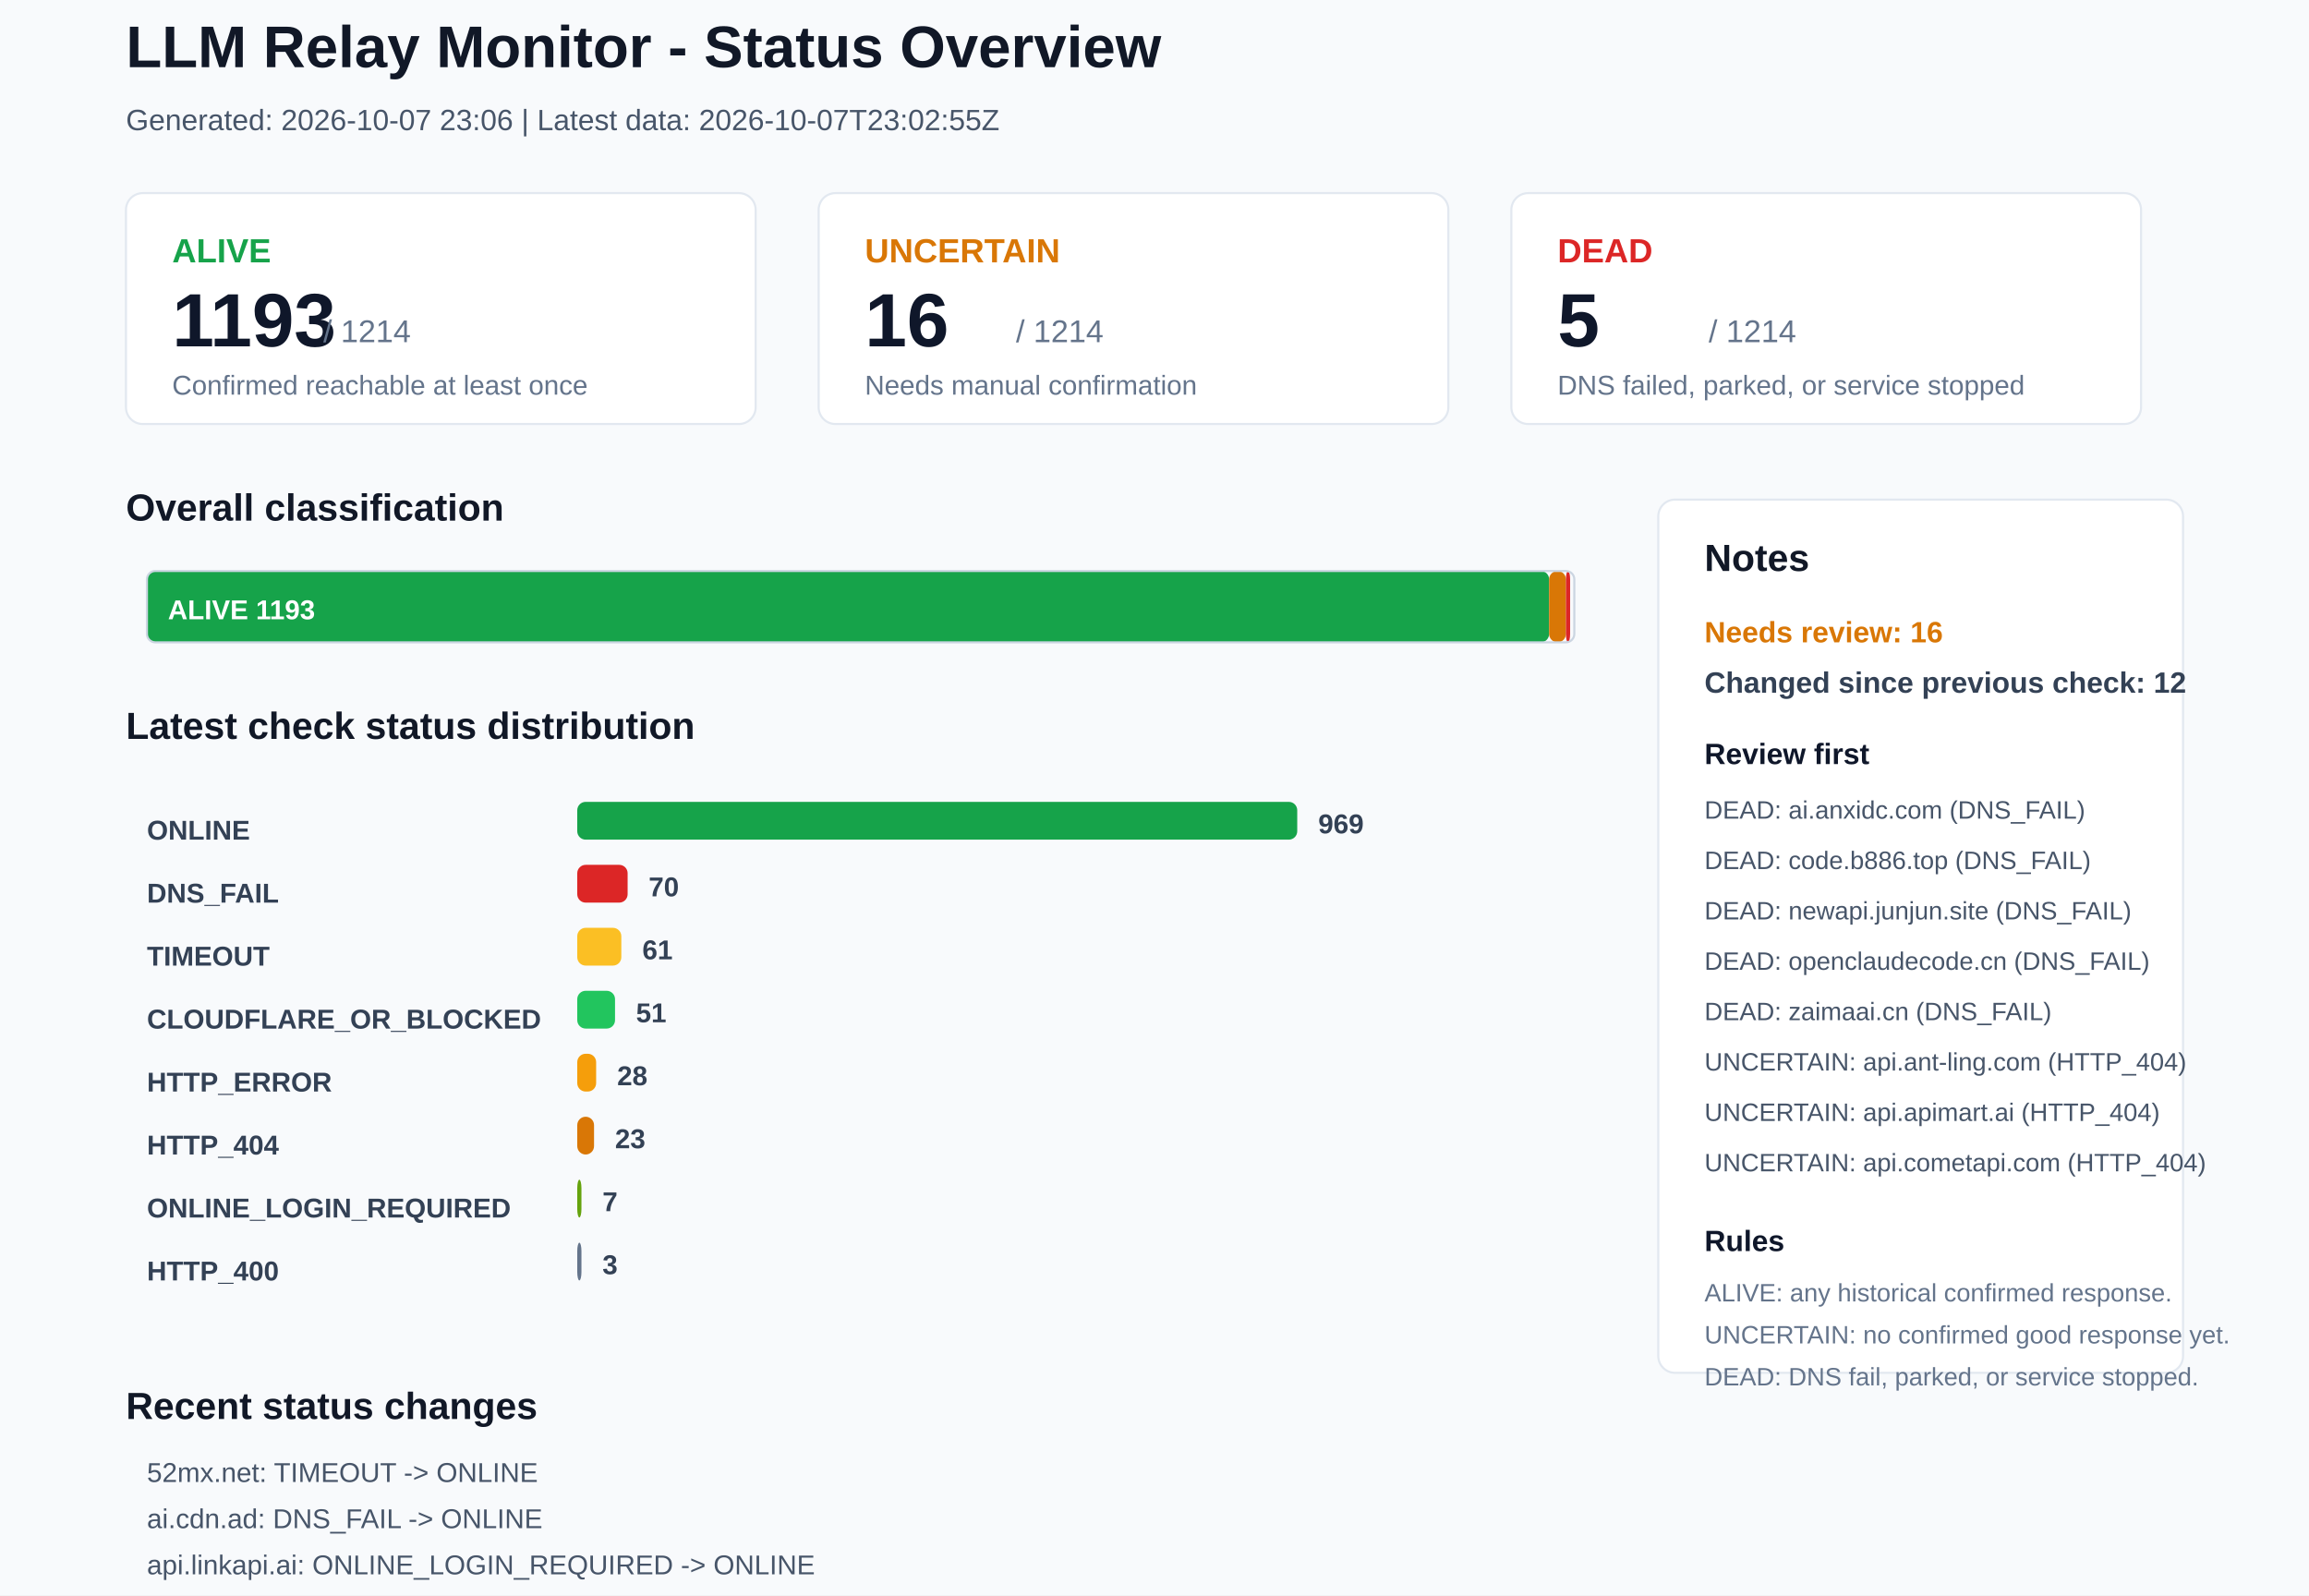
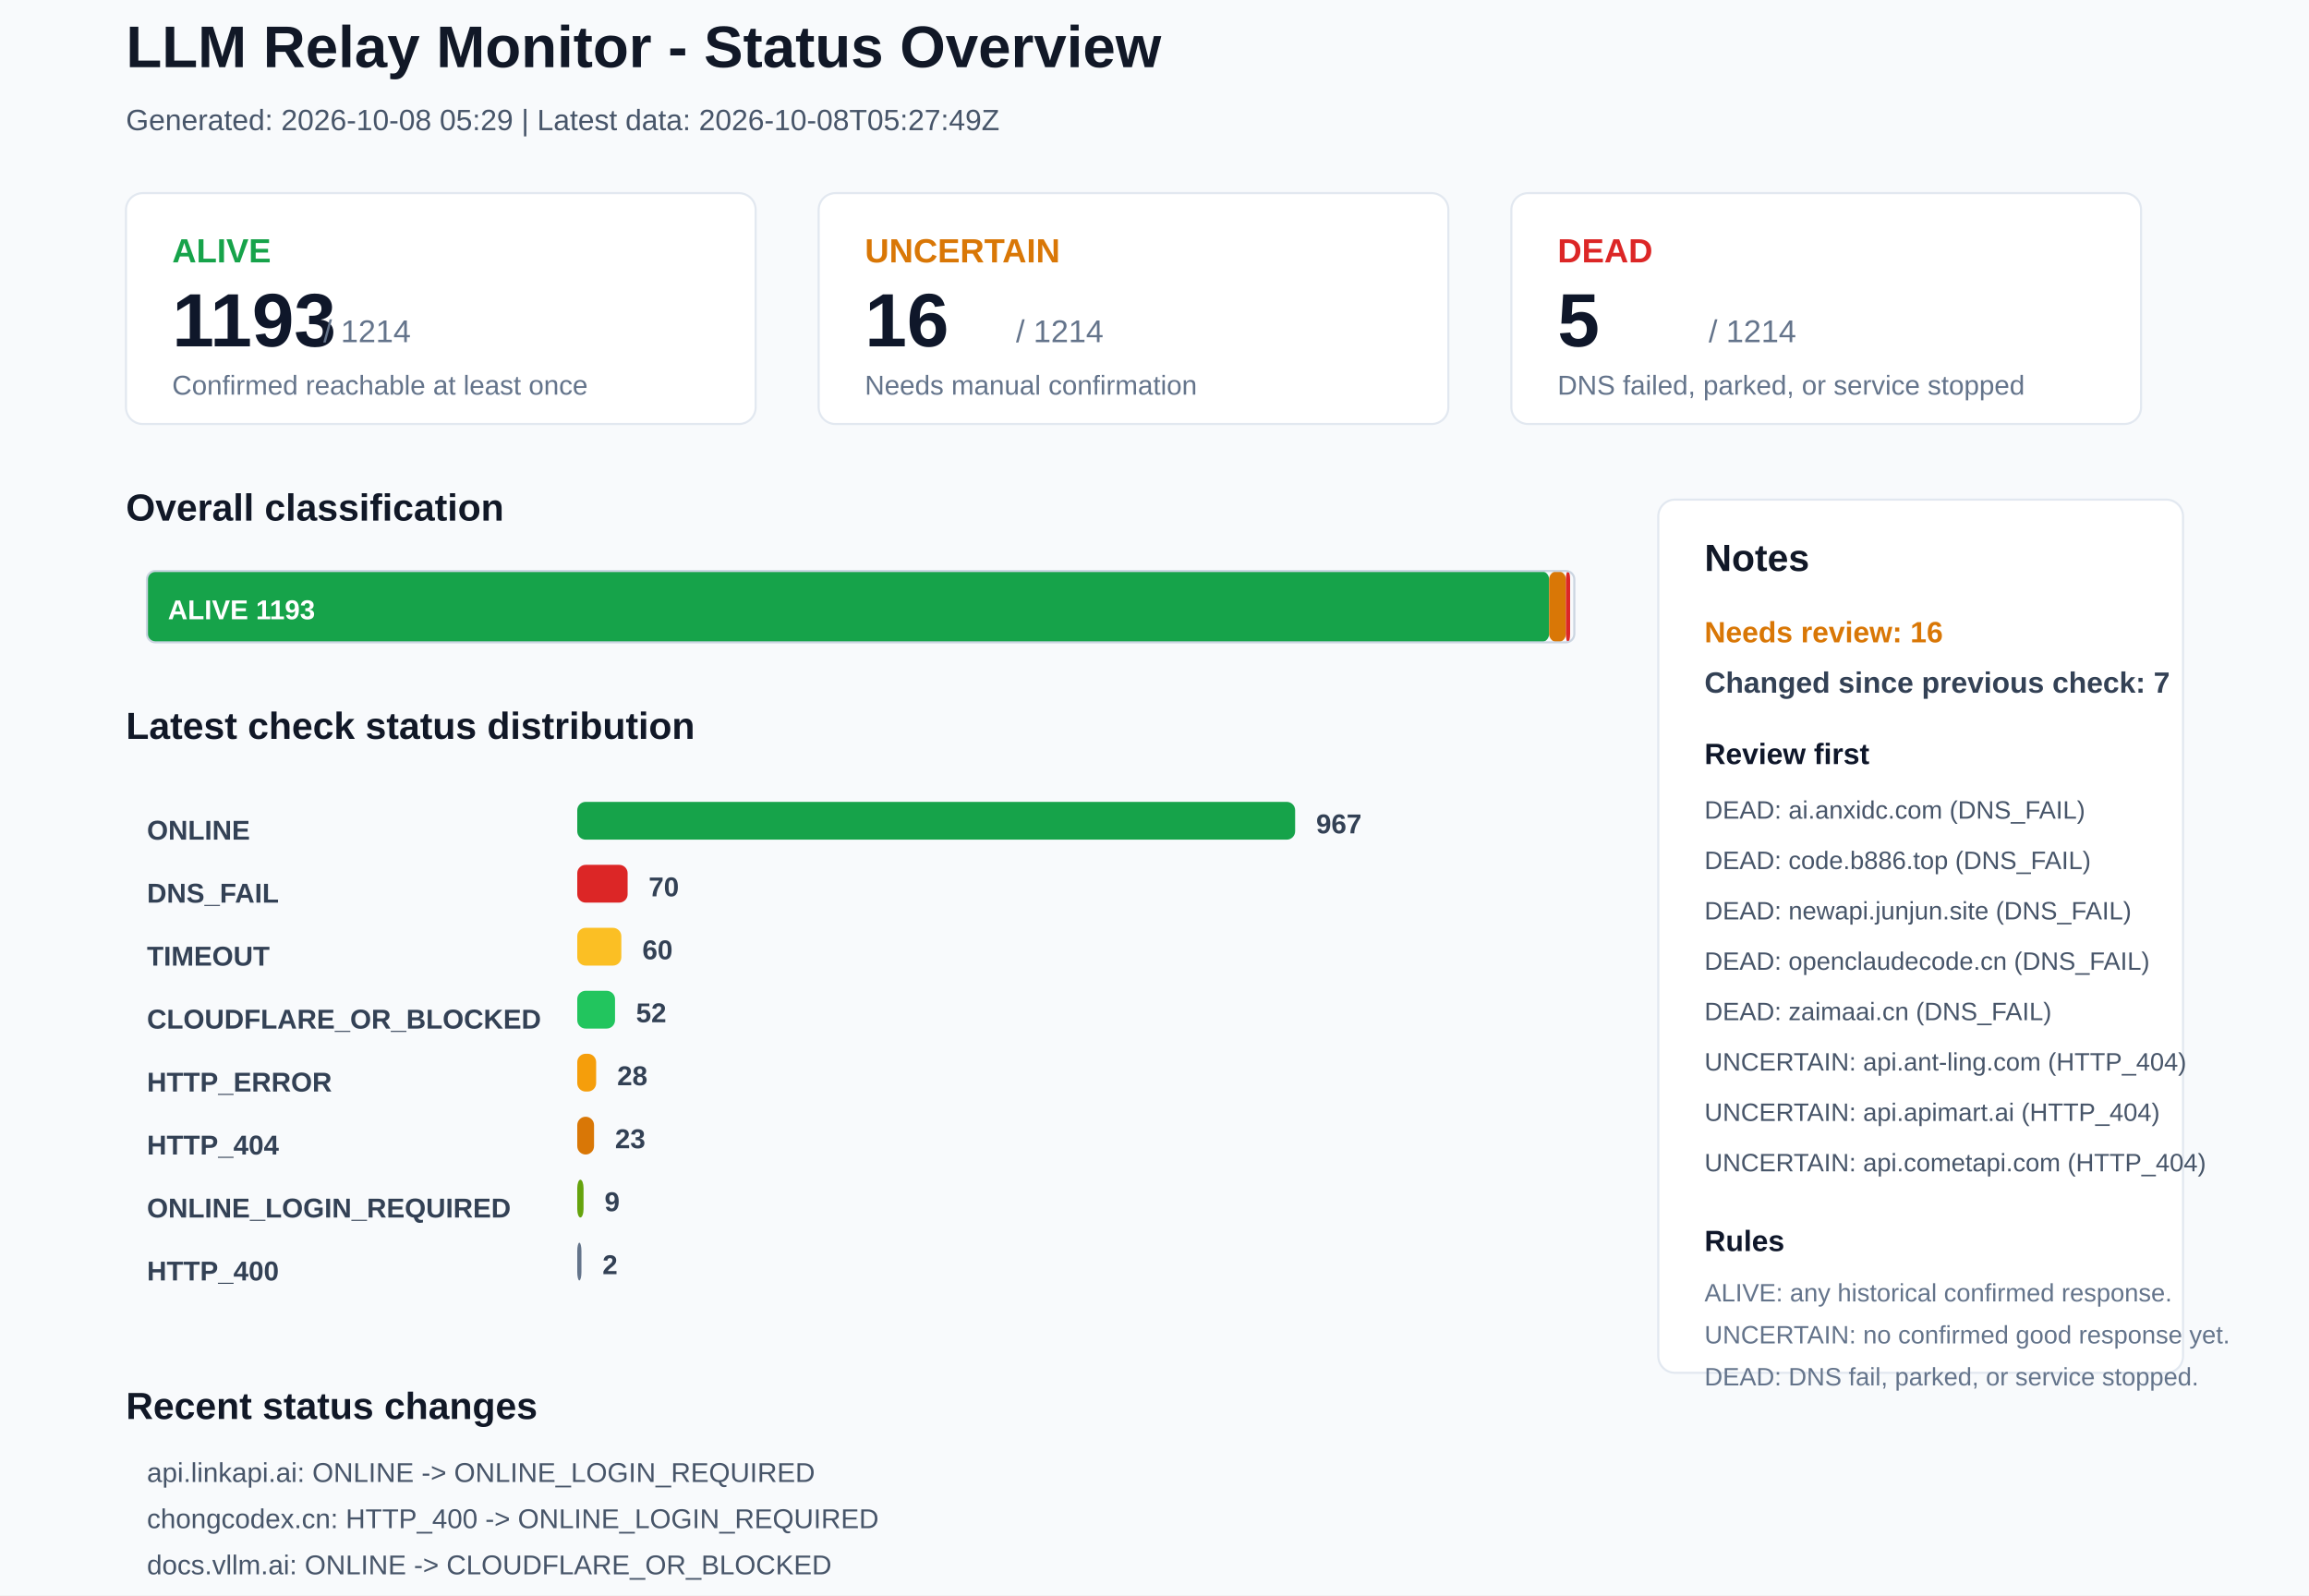
<svg xmlns="http://www.w3.org/2000/svg" width="1100" height="760" viewBox="0 0 1100 760">
  <rect x="0" y="0" width="1100" height="760" rx="0" fill="#F8FAFC" stroke="none" />
  <text x="60" y="32" font-family="Arial, sans-serif" font-size="28" font-weight="700" fill="#111827">LLM Relay Monitor - Status Overview</text>
-   <text x="60" y="62" font-family="Arial, sans-serif" font-size="14" font-weight="400" fill="#475569">Generated: 2026-10-07 23:06 | Latest data: 2026-10-07T23:02:55Z</text>
+   <text x="60" y="62" font-family="Arial, sans-serif" font-size="14" font-weight="400" fill="#475569">Generated: 2026-10-08 05:29 | Latest data: 2026-10-08T05:27:49Z</text>
  <rect x="60" y="92" width="300" height="110" rx="8" fill="#FFFFFF" stroke="#E2E8F0" />
  <text x="82" y="125" font-family="Arial, sans-serif" font-size="16" font-weight="700" fill="#16A34A">ALIVE</text>
  <text x="82" y="165" font-family="Arial, sans-serif" font-size="36" font-weight="700" fill="#0F172A">1193</text>
  <text x="154" y="163" font-family="Arial, sans-serif" font-size="15" font-weight="400" fill="#64748B">/ 1214</text>
  <text x="82" y="188" font-family="Arial, sans-serif" font-size="13" font-weight="400" fill="#64748B">Confirmed reachable at least once</text>
  <rect x="390" y="92" width="300" height="110" rx="8" fill="#FFFFFF" stroke="#E2E8F0" />
  <text x="412" y="125" font-family="Arial, sans-serif" font-size="16" font-weight="700" fill="#D97706">UNCERTAIN</text>
  <text x="412" y="165" font-family="Arial, sans-serif" font-size="36" font-weight="700" fill="#0F172A">16</text>
  <text x="484" y="163" font-family="Arial, sans-serif" font-size="15" font-weight="400" fill="#64748B">/ 1214</text>
  <text x="412" y="188" font-family="Arial, sans-serif" font-size="13" font-weight="400" fill="#64748B">Needs manual confirmation</text>
  <rect x="720" y="92" width="300" height="110" rx="8" fill="#FFFFFF" stroke="#E2E8F0" />
  <text x="742" y="125" font-family="Arial, sans-serif" font-size="16" font-weight="700" fill="#DC2626">DEAD</text>
  <text x="742" y="165" font-family="Arial, sans-serif" font-size="36" font-weight="700" fill="#0F172A">5</text>
  <text x="814" y="163" font-family="Arial, sans-serif" font-size="15" font-weight="400" fill="#64748B">/ 1214</text>
  <text x="742" y="188" font-family="Arial, sans-serif" font-size="13" font-weight="400" fill="#64748B">DNS failed, parked, or service stopped</text>
  <text x="60" y="248" font-family="Arial, sans-serif" font-size="18" font-weight="700" fill="#111827">Overall classification</text>
  <rect x="70" y="272" width="668" height="34" rx="4" fill="#16A34A" stroke="none" />
  <text x="80" y="295" font-family="Arial, sans-serif" font-size="13" font-weight="700" fill="#FFFFFF">ALIVE 1193</text>
  <rect x="738" y="272" width="8" height="34" rx="4" fill="#D97706" stroke="none" />
  <rect x="746" y="272" width="2" height="34" rx="4" fill="#DC2626" stroke="none" />
  <rect x="70" y="272" width="680" height="34" rx="4" fill="none" stroke="#CBD5E1" />
  <text x="60" y="352" font-family="Arial, sans-serif" font-size="18" font-weight="700" fill="#111827">Latest check status distribution</text>
  <text x="70" y="400" font-family="Arial, sans-serif" font-size="13" font-weight="700" fill="#334155">ONLINE</text>
-   <rect x="275" y="382" width="343" height="18" rx="4" fill="#16A34A" stroke="none" />
-   <text x="628" y="397" font-family="Arial, sans-serif" font-size="13" font-weight="700" fill="#334155">969</text>
+   <rect x="275" y="382" width="342" height="18" rx="4" fill="#16A34A" stroke="none" />
+   <text x="627" y="397" font-family="Arial, sans-serif" font-size="13" font-weight="700" fill="#334155">967</text>
  <text x="70" y="430" font-family="Arial, sans-serif" font-size="13" font-weight="700" fill="#334155">DNS_FAIL</text>
  <rect x="275" y="412" width="24" height="18" rx="4" fill="#DC2626" stroke="none" />
  <text x="309" y="427" font-family="Arial, sans-serif" font-size="13" font-weight="700" fill="#334155">70</text>
  <text x="70" y="460" font-family="Arial, sans-serif" font-size="13" font-weight="700" fill="#334155">TIMEOUT</text>
  <rect x="275" y="442" width="21" height="18" rx="4" fill="#FBBF24" stroke="none" />
-   <text x="306" y="457" font-family="Arial, sans-serif" font-size="13" font-weight="700" fill="#334155">61</text>
+   <text x="306" y="457" font-family="Arial, sans-serif" font-size="13" font-weight="700" fill="#334155">60</text>
  <text x="70" y="490" font-family="Arial, sans-serif" font-size="13" font-weight="700" fill="#334155">CLOUDFLARE_OR_BLOCKED</text>
  <rect x="275" y="472" width="18" height="18" rx="4" fill="#22C55E" stroke="none" />
-   <text x="303" y="487" font-family="Arial, sans-serif" font-size="13" font-weight="700" fill="#334155">51</text>
+   <text x="303" y="487" font-family="Arial, sans-serif" font-size="13" font-weight="700" fill="#334155">52</text>
  <text x="70" y="520" font-family="Arial, sans-serif" font-size="13" font-weight="700" fill="#334155">HTTP_ERROR</text>
  <rect x="275" y="502" width="9" height="18" rx="4" fill="#F59E0B" stroke="none" />
  <text x="294" y="517" font-family="Arial, sans-serif" font-size="13" font-weight="700" fill="#334155">28</text>
  <text x="70" y="550" font-family="Arial, sans-serif" font-size="13" font-weight="700" fill="#334155">HTTP_404</text>
  <rect x="275" y="532" width="8" height="18" rx="4" fill="#D97706" stroke="none" />
  <text x="293" y="547" font-family="Arial, sans-serif" font-size="13" font-weight="700" fill="#334155">23</text>
  <text x="70" y="580" font-family="Arial, sans-serif" font-size="13" font-weight="700" fill="#334155">ONLINE_LOGIN_REQUIRED</text>
-   <rect x="275" y="562" width="2" height="18" rx="4" fill="#65A30D" stroke="none" />
-   <text x="287" y="577" font-family="Arial, sans-serif" font-size="13" font-weight="700" fill="#334155">7</text>
+   <rect x="275" y="562" width="3" height="18" rx="4" fill="#65A30D" stroke="none" />
+   <text x="288" y="577" font-family="Arial, sans-serif" font-size="13" font-weight="700" fill="#334155">9</text>
  <text x="70" y="610" font-family="Arial, sans-serif" font-size="13" font-weight="700" fill="#334155">HTTP_400</text>
  <rect x="275" y="592" width="2" height="18" rx="4" fill="#64748B" stroke="none" />
-   <text x="287" y="607" font-family="Arial, sans-serif" font-size="13" font-weight="700" fill="#334155">3</text>
+   <text x="287" y="607" font-family="Arial, sans-serif" font-size="13" font-weight="700" fill="#334155">2</text>
  <rect x="790" y="238" width="250" height="416" rx="8" fill="#FFFFFF" stroke="#E2E8F0" />
  <text x="812" y="272" font-family="Arial, sans-serif" font-size="18" font-weight="700" fill="#111827">Notes</text>
  <text x="812" y="306" font-family="Arial, sans-serif" font-size="14" font-weight="700" fill="#D97706">Needs review: 16</text>
-   <text x="812" y="330" font-family="Arial, sans-serif" font-size="14" font-weight="700" fill="#334155">Changed since previous check: 12</text>
+   <text x="812" y="330" font-family="Arial, sans-serif" font-size="14" font-weight="700" fill="#334155">Changed since previous check: 7</text>
  <text x="812" y="364" font-family="Arial, sans-serif" font-size="14" font-weight="700" fill="#0F172A">Review first</text>
  <text x="812" y="390" font-family="Arial, sans-serif" font-size="12" font-weight="400" fill="#475569">DEAD: ai.anxidc.com (DNS_FAIL)</text>
  <text x="812" y="414" font-family="Arial, sans-serif" font-size="12" font-weight="400" fill="#475569">DEAD: code.b886.top (DNS_FAIL)</text>
  <text x="812" y="438" font-family="Arial, sans-serif" font-size="12" font-weight="400" fill="#475569">DEAD: newapi.junjun.site (DNS_FAIL)</text>
  <text x="812" y="462" font-family="Arial, sans-serif" font-size="12" font-weight="400" fill="#475569">DEAD: openclaudecode.cn (DNS_FAIL)</text>
  <text x="812" y="486" font-family="Arial, sans-serif" font-size="12" font-weight="400" fill="#475569">DEAD: zaimaai.cn (DNS_FAIL)</text>
  <text x="812" y="510" font-family="Arial, sans-serif" font-size="12" font-weight="400" fill="#475569">UNCERTAIN: api.ant-ling.com (HTTP_404)</text>
  <text x="812" y="534" font-family="Arial, sans-serif" font-size="12" font-weight="400" fill="#475569">UNCERTAIN: api.apimart.ai (HTTP_404)</text>
  <text x="812" y="558" font-family="Arial, sans-serif" font-size="12" font-weight="400" fill="#475569">UNCERTAIN: api.cometapi.com (HTTP_404)</text>
  <text x="812" y="596" font-family="Arial, sans-serif" font-size="14" font-weight="700" fill="#0F172A">Rules</text>
  <text x="812" y="620" font-family="Arial, sans-serif" font-size="12" font-weight="400" fill="#64748B">ALIVE: any historical confirmed response.</text>
  <text x="812" y="640" font-family="Arial, sans-serif" font-size="12" font-weight="400" fill="#64748B">UNCERTAIN: no confirmed good response yet.</text>
  <text x="812" y="660" font-family="Arial, sans-serif" font-size="12" font-weight="400" fill="#64748B">DEAD: DNS fail, parked, or service stopped.</text>
  <text x="60" y="676" font-family="Arial, sans-serif" font-size="18" font-weight="700" fill="#111827">Recent status changes</text>
-   <text x="70" y="706" font-family="Arial, sans-serif" font-size="13" font-weight="400" fill="#475569">52mx.net: TIMEOUT -&gt; ONLINE</text>
-   <text x="70" y="728" font-family="Arial, sans-serif" font-size="13" font-weight="400" fill="#475569">ai.cdn.ad: DNS_FAIL -&gt; ONLINE</text>
-   <text x="70" y="750" font-family="Arial, sans-serif" font-size="13" font-weight="400" fill="#475569">api.linkapi.ai: ONLINE_LOGIN_REQUIRED -&gt; ONLINE</text>
-   <text x="70" y="772" font-family="Arial, sans-serif" font-size="13" font-weight="400" fill="#475569">getclawapi.top: TIMEOUT -&gt; CLOUDFLARE_OR_BLOCKED</text>
-   <text x="70" y="794" font-family="Arial, sans-serif" font-size="13" font-weight="400" fill="#475569">juhes.com: TIMEOUT -&gt; ONLINE</text>
-   <text x="70" y="816" font-family="Arial, sans-serif" font-size="13" font-weight="400" fill="#475569">ltvip.org: TIMEOUT -&gt; ONLINE</text>
+   <text x="70" y="706" font-family="Arial, sans-serif" font-size="13" font-weight="400" fill="#475569">api.linkapi.ai: ONLINE -&gt; ONLINE_LOGIN_REQUIRED</text>
+   <text x="70" y="728" font-family="Arial, sans-serif" font-size="13" font-weight="400" fill="#475569">chongcodex.cn: HTTP_400 -&gt; ONLINE_LOGIN_REQUIRED</text>
+   <text x="70" y="750" font-family="Arial, sans-serif" font-size="13" font-weight="400" fill="#475569">docs.vllm.ai: ONLINE -&gt; CLOUDFLARE_OR_BLOCKED</text>
+   <text x="70" y="772" font-family="Arial, sans-serif" font-size="13" font-weight="400" fill="#475569">vvcode.top: TIMEOUT -&gt; ONLINE</text>
+   <text x="70" y="794" font-family="Arial, sans-serif" font-size="13" font-weight="400" fill="#475569">www.xiaoyo.cn: TIMEOUT -&gt; ONLINE</text>
+   <text x="70" y="816" font-family="Arial, sans-serif" font-size="13" font-weight="400" fill="#475569">ltvip.org: ONLINE -&gt; TIMEOUT</text>
</svg>
